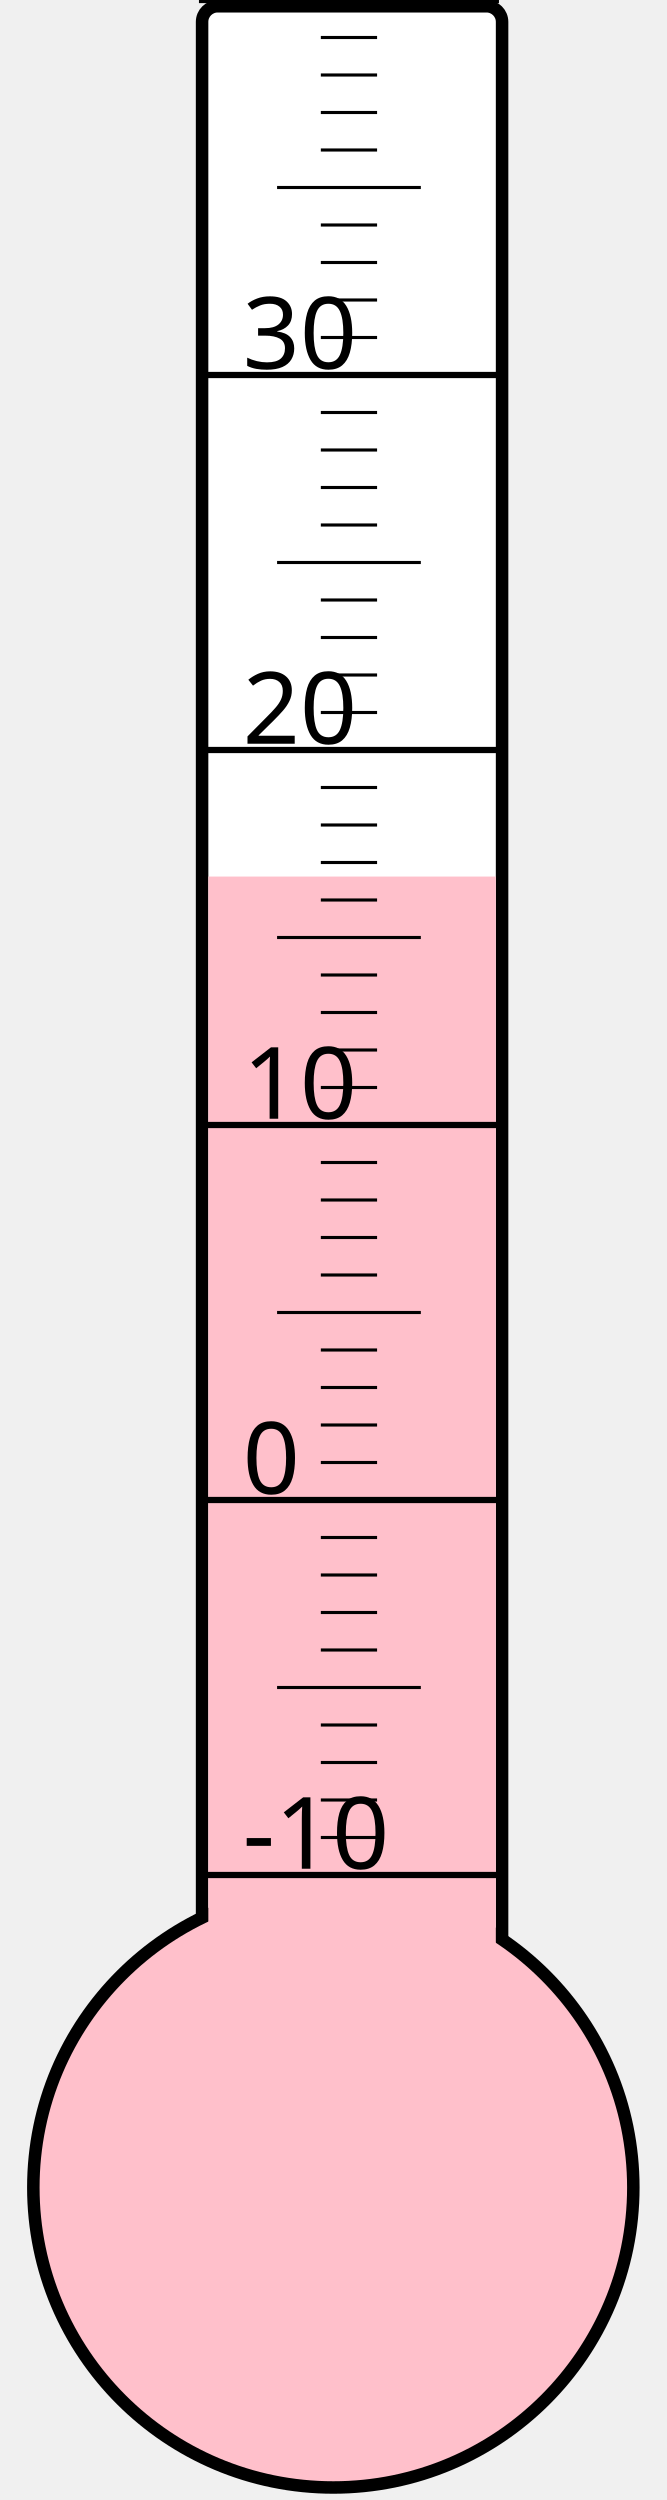
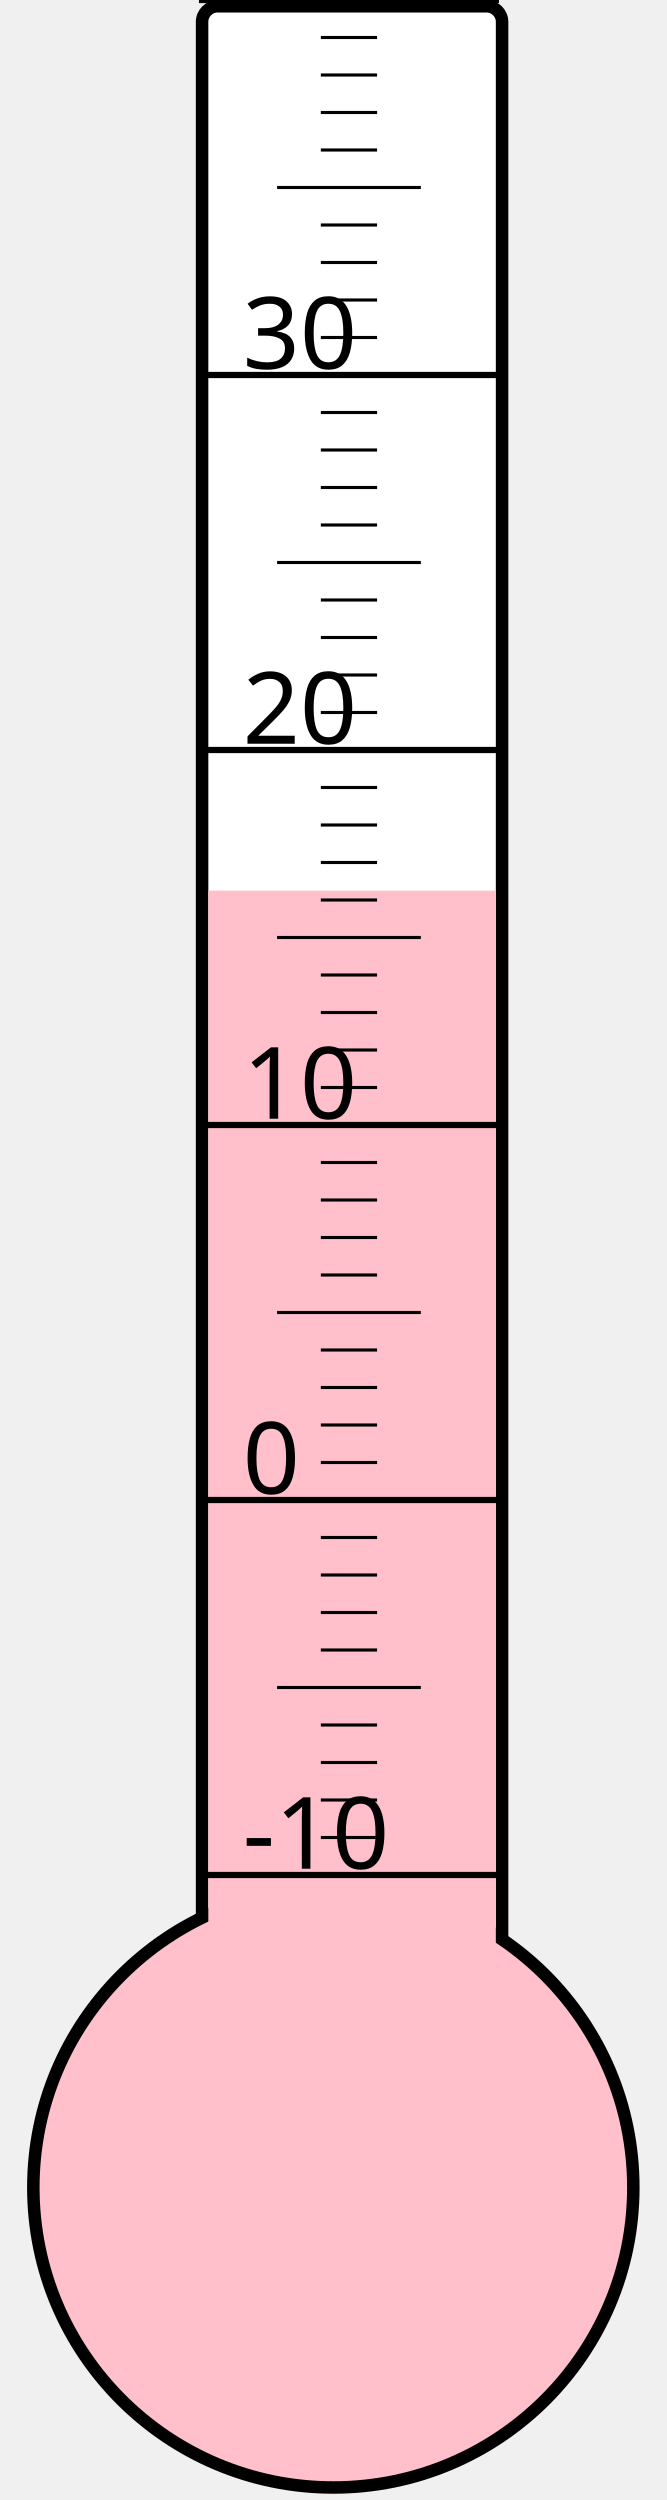
<svg xmlns="http://www.w3.org/2000/svg" width="40px" height="150px" viewBox="0 0 200 800">
  <rect width="200" height="800" x="0" y="0" style="fill: #ffffeb; fill-opacity: 0;" />
  <rect width="96" height="680" x="58" y="2" rx="5" ry="5" style="fill: white; fill-opacity: 1; stroke: black; stroke-width: 4;" />
  <circle cx="100" cy="700" r="96" style="fill: pink; stroke: black; stroke-width: 4;" />
-   <rect width="92" height="419.5" x="60" y="280.5" style="fill: pink; fill-opacity: 1; stroke-width: 0;" />
+   <rect width="92" height="415.0" x="60" y="285.0" style="fill: pink; fill-opacity: 1; stroke-width: 0;" />
  <text x="71" y="598" style="font-family: sans-serif; font-size: 24pt;">-10</text>
  <text x="71" y="478" style="font-family: sans-serif; font-size: 24pt;">0</text>
  <text x="71" y="358" style="font-family: sans-serif; font-size: 24pt;">10</text>
  <text x="71" y="238" style="font-family: sans-serif; font-size: 24pt;">20</text>
  <text x="71" y="118" style="font-family: sans-serif; font-size: 24pt;">30</text>
  <g style="stroke: black;">
    <line x1="57" y1="600" x2="153" y2="600" style="stroke-width: 2;" />
    <line x1="96" y1="588" x2="114" y2="588" style="stroke-width: 1;" />
    <line x1="96" y1="576" x2="114" y2="576" style="stroke-width: 1;" />
    <line x1="96" y1="564" x2="114" y2="564" style="stroke-width: 1;" />
    <line x1="96" y1="552" x2="114" y2="552" style="stroke-width: 1;" />
    <line x1="82" y1="540" x2="128" y2="540" style="stroke-width: 1;" />
    <line x1="96" y1="528" x2="114" y2="528" style="stroke-width: 1;" />
    <line x1="96" y1="516" x2="114" y2="516" style="stroke-width: 1;" />
    <line x1="96" y1="504" x2="114" y2="504" style="stroke-width: 1;" />
    <line x1="96" y1="492" x2="114" y2="492" style="stroke-width: 1;" />
    <line x1="57" y1="480" x2="153" y2="480" style="stroke-width: 2;" />
    <line x1="96" y1="468" x2="114" y2="468" style="stroke-width: 1;" />
    <line x1="96" y1="456" x2="114" y2="456" style="stroke-width: 1;" />
    <line x1="96" y1="444" x2="114" y2="444" style="stroke-width: 1;" />
    <line x1="96" y1="432" x2="114" y2="432" style="stroke-width: 1;" />
    <line x1="82" y1="420" x2="128" y2="420" style="stroke-width: 1;" />
    <line x1="96" y1="408" x2="114" y2="408" style="stroke-width: 1;" />
    <line x1="96" y1="396" x2="114" y2="396" style="stroke-width: 1;" />
    <line x1="96" y1="384" x2="114" y2="384" style="stroke-width: 1;" />
    <line x1="96" y1="372" x2="114" y2="372" style="stroke-width: 1;" />
    <line x1="57" y1="360" x2="153" y2="360" style="stroke-width: 2;" />
    <line x1="96" y1="348" x2="114" y2="348" style="stroke-width: 1;" />
    <line x1="96" y1="336" x2="114" y2="336" style="stroke-width: 1;" />
    <line x1="96" y1="324" x2="114" y2="324" style="stroke-width: 1;" />
    <line x1="96" y1="312" x2="114" y2="312" style="stroke-width: 1;" />
    <line x1="82" y1="300" x2="128" y2="300" style="stroke-width: 1;" />
    <line x1="96" y1="288" x2="114" y2="288" style="stroke-width: 1;" />
    <line x1="96" y1="276" x2="114" y2="276" style="stroke-width: 1;" />
    <line x1="96" y1="264" x2="114" y2="264" style="stroke-width: 1;" />
    <line x1="96" y1="252" x2="114" y2="252" style="stroke-width: 1;" />
    <line x1="57" y1="240" x2="153" y2="240" style="stroke-width: 2;" />
    <line x1="96" y1="228" x2="114" y2="228" style="stroke-width: 1;" />
    <line x1="96" y1="216" x2="114" y2="216" style="stroke-width: 1;" />
    <line x1="96" y1="204" x2="114" y2="204" style="stroke-width: 1;" />
    <line x1="96" y1="192" x2="114" y2="192" style="stroke-width: 1;" />
    <line x1="82" y1="180" x2="128" y2="180" style="stroke-width: 1;" />
    <line x1="96" y1="168" x2="114" y2="168" style="stroke-width: 1;" />
    <line x1="96" y1="156" x2="114" y2="156" style="stroke-width: 1;" />
    <line x1="96" y1="144" x2="114" y2="144" style="stroke-width: 1;" />
    <line x1="96" y1="132" x2="114" y2="132" style="stroke-width: 1;" />
    <line x1="57" y1="120" x2="153" y2="120" style="stroke-width: 2;" />
    <line x1="96" y1="108" x2="114" y2="108" style="stroke-width: 1;" />
    <line x1="96" y1="96" x2="114" y2="96" style="stroke-width: 1;" />
    <line x1="96" y1="84" x2="114" y2="84" style="stroke-width: 1;" />
    <line x1="96" y1="72" x2="114" y2="72" style="stroke-width: 1;" />
    <line x1="82" y1="60" x2="128" y2="60" style="stroke-width: 1;" />
    <line x1="96" y1="48" x2="114" y2="48" style="stroke-width: 1;" />
    <line x1="96" y1="36" x2="114" y2="36" style="stroke-width: 1;" />
    <line x1="96" y1="24" x2="114" y2="24" style="stroke-width: 1;" />
    <line x1="96" y1="12" x2="114" y2="12" style="stroke-width: 1;" />
    <line x1="57" y1="0" x2="153" y2="0" style="stroke-width: 2;" />
  </g>
</svg>
